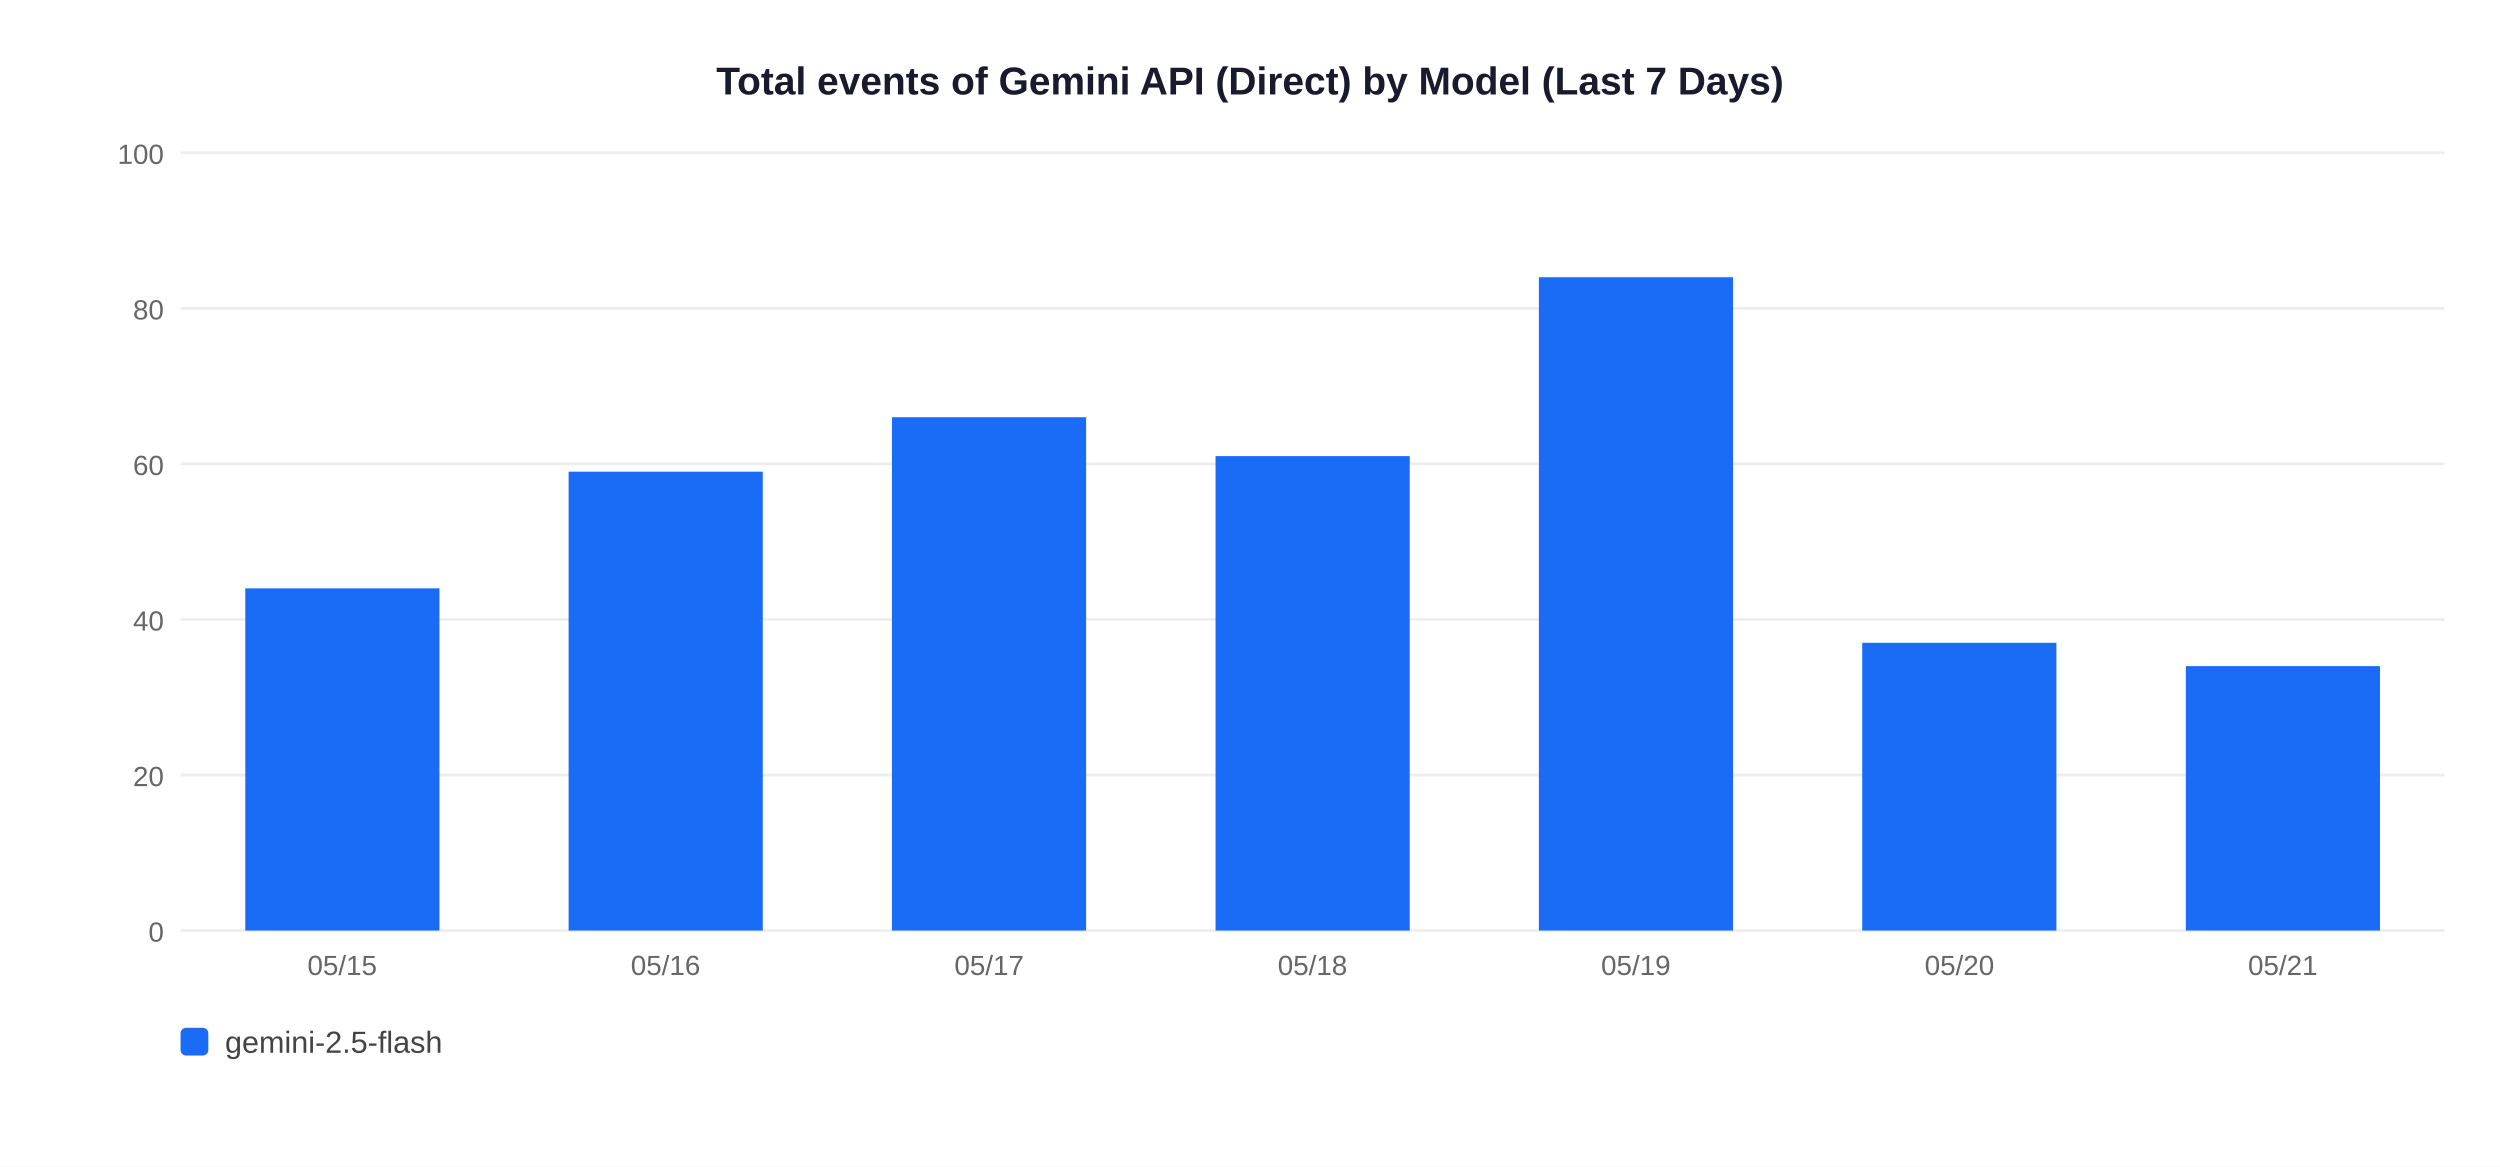
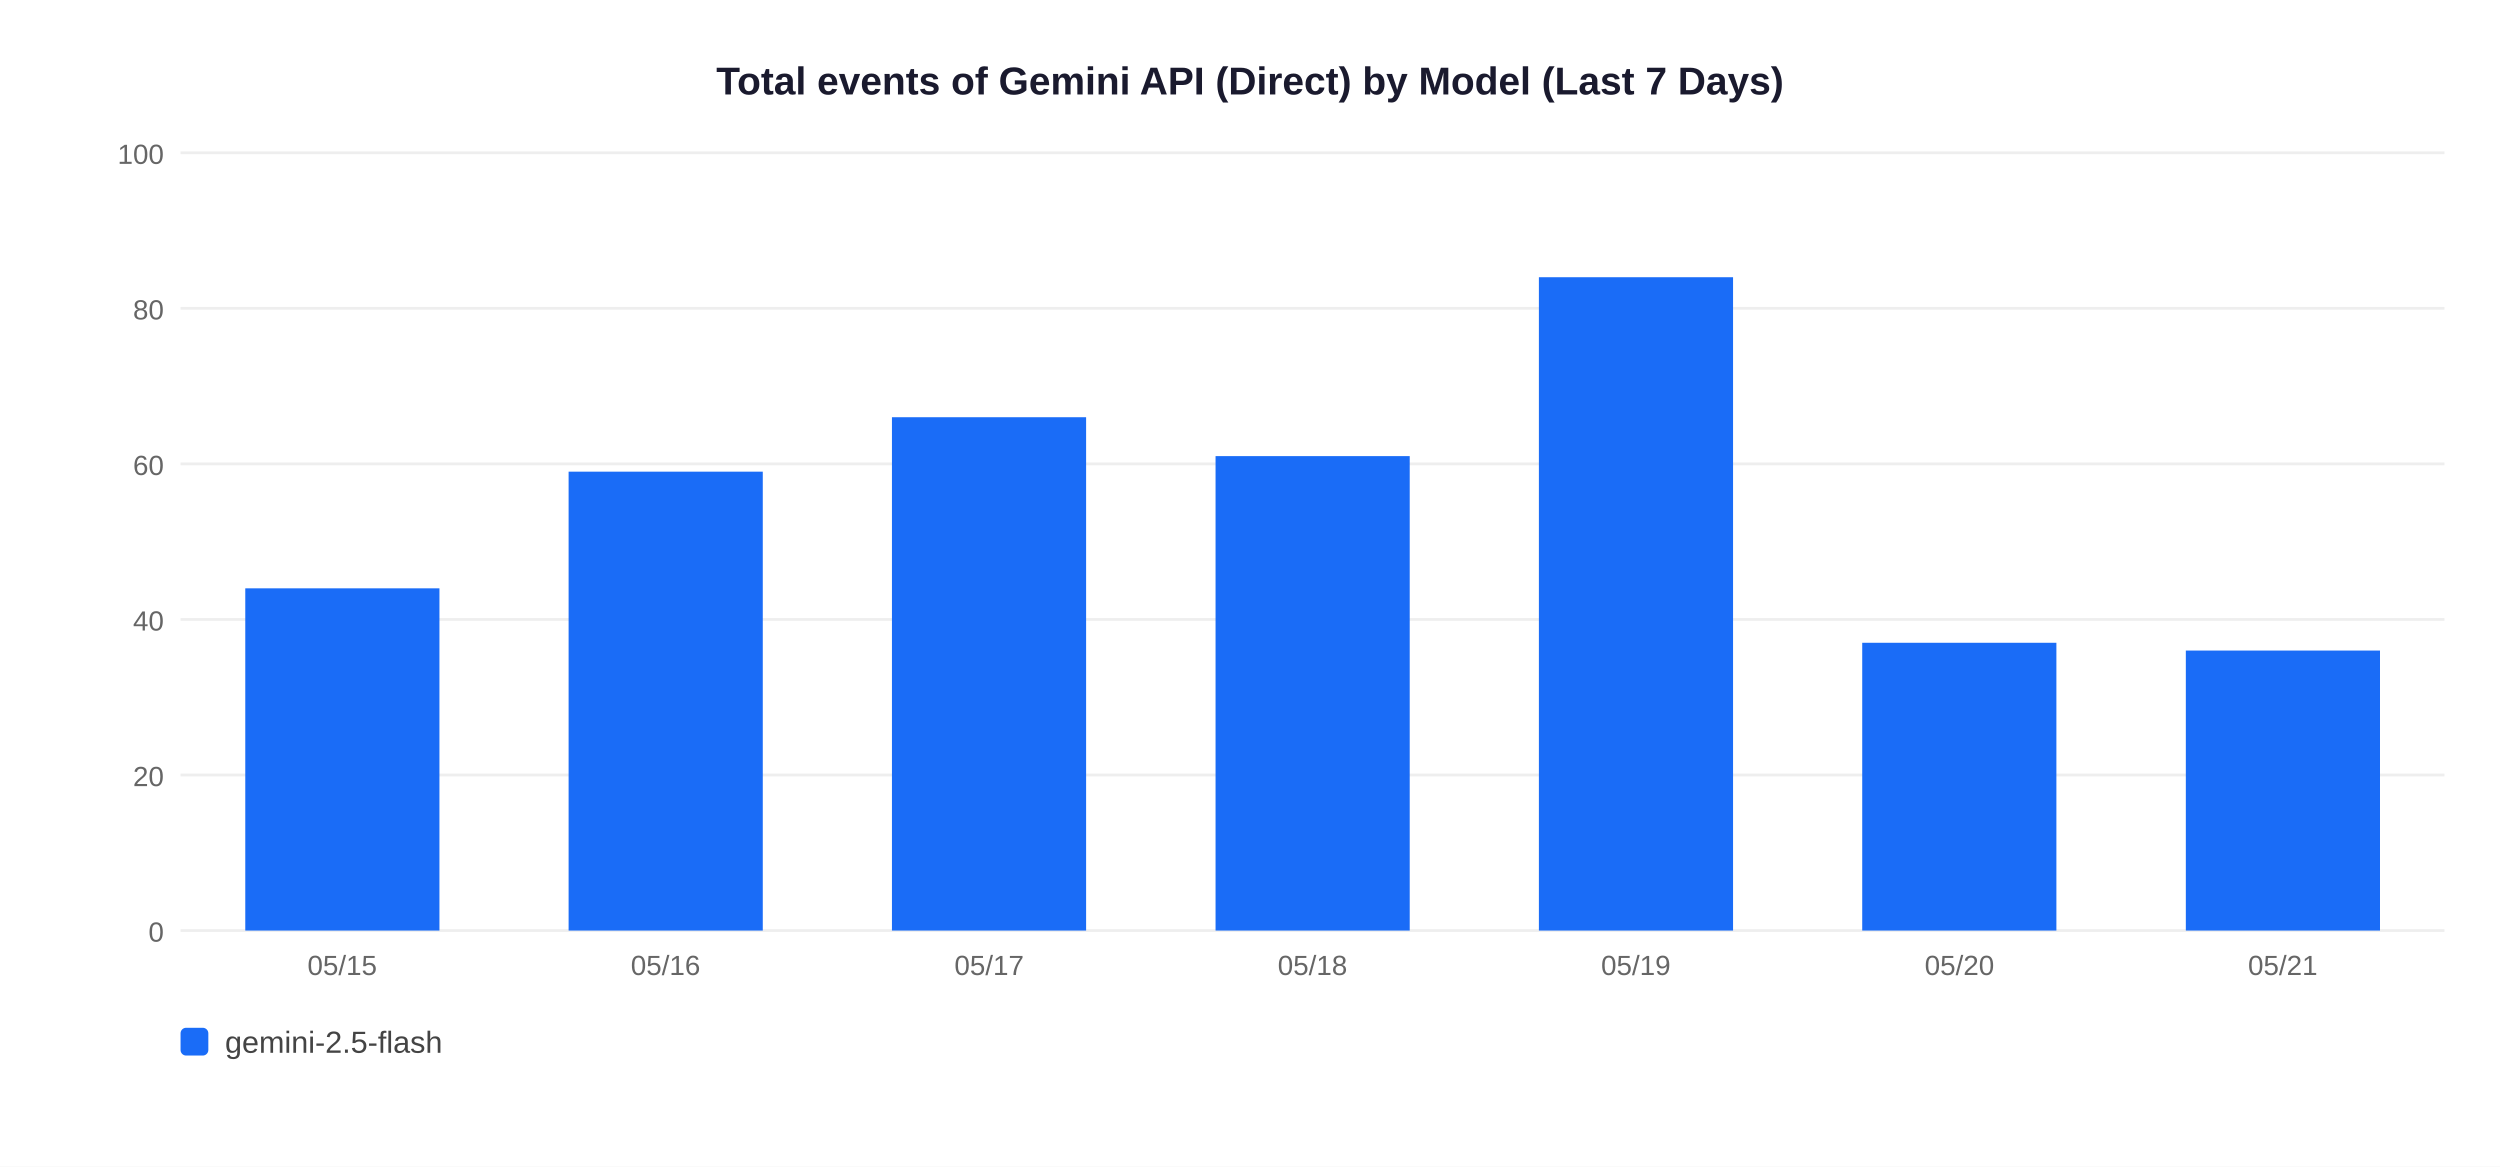
<svg xmlns="http://www.w3.org/2000/svg" width="900" height="420">
  <rect width="900" height="420" fill="white" />
  <text x="450" y="34" text-anchor="middle" font-size="14" font-weight="bold" font-family="Arial,sans-serif" fill="#1a1a2e">Total events of Gemini API (Direct) by Model (Last 7 Days)</text>
  <line x1="65" y1="335" x2="880" y2="335" stroke="#EEEEEE" stroke-width="1" />
  <text x="59" y="339" text-anchor="end" font-size="10" font-family="Arial,sans-serif" fill="#666">0</text>
  <line x1="65" y1="279" x2="880" y2="279" stroke="#EEEEEE" stroke-width="1" />
  <text x="59" y="283" text-anchor="end" font-size="10" font-family="Arial,sans-serif" fill="#666">20</text>
  <line x1="65" y1="223" x2="880" y2="223" stroke="#EEEEEE" stroke-width="1" />
  <text x="59" y="227" text-anchor="end" font-size="10" font-family="Arial,sans-serif" fill="#666">40</text>
  <line x1="65" y1="167" x2="880" y2="167" stroke="#EEEEEE" stroke-width="1" />
  <text x="59" y="171" text-anchor="end" font-size="10" font-family="Arial,sans-serif" fill="#666">60</text>
  <line x1="65" y1="111" x2="880" y2="111" stroke="#EEEEEE" stroke-width="1" />
  <text x="59" y="115" text-anchor="end" font-size="10" font-family="Arial,sans-serif" fill="#666">80</text>
  <line x1="65" y1="55" x2="880" y2="55" stroke="#EEEEEE" stroke-width="1" />
  <text x="59" y="59" text-anchor="end" font-size="10" font-family="Arial,sans-serif" fill="#666">100</text>
  <rect x="88.3" y="211.8" width="69.9" height="123.2" fill="#1A6CF7" />
  <text x="123.2" y="351" text-anchor="middle" font-size="10" font-family="Arial,sans-serif" fill="#666">05/15</text>
  <rect x="204.7" y="169.8" width="69.9" height="165.2" fill="#1A6CF7" />
  <text x="239.6" y="351" text-anchor="middle" font-size="10" font-family="Arial,sans-serif" fill="#666">05/16</text>
  <rect x="321.1" y="150.2" width="69.9" height="184.8" fill="#1A6CF7" />
  <text x="356.1" y="351" text-anchor="middle" font-size="10" font-family="Arial,sans-serif" fill="#666">05/17</text>
  <rect x="437.6" y="164.2" width="69.9" height="170.8" fill="#1A6CF7" />
  <text x="472.5" y="351" text-anchor="middle" font-size="10" font-family="Arial,sans-serif" fill="#666">05/18</text>
  <rect x="554.0" y="99.8" width="69.9" height="235.2" fill="#1A6CF7" />
  <text x="588.9" y="351" text-anchor="middle" font-size="10" font-family="Arial,sans-serif" fill="#666">05/19</text>
  <rect x="670.4" y="231.4" width="69.9" height="103.6" fill="#1A6CF7" />
  <text x="705.4" y="351" text-anchor="middle" font-size="10" font-family="Arial,sans-serif" fill="#666">05/20</text>
-   <rect x="786.9" y="239.8" width="69.9" height="95.2" fill="#1A6CF7" />
+   <rect x="786.9" y="234.2" width="69.9" height="100.8" fill="#1A6CF7" />
  <text x="821.8" y="351" text-anchor="middle" font-size="10" font-family="Arial,sans-serif" fill="#666">05/21</text>
  <rect x="65" y="370" width="10" height="10" rx="2" fill="#1A6CF7" />
  <text x="81" y="379" font-size="11" font-family="Arial,sans-serif" fill="#444">gemini-2.5-flash</text>
</svg>
